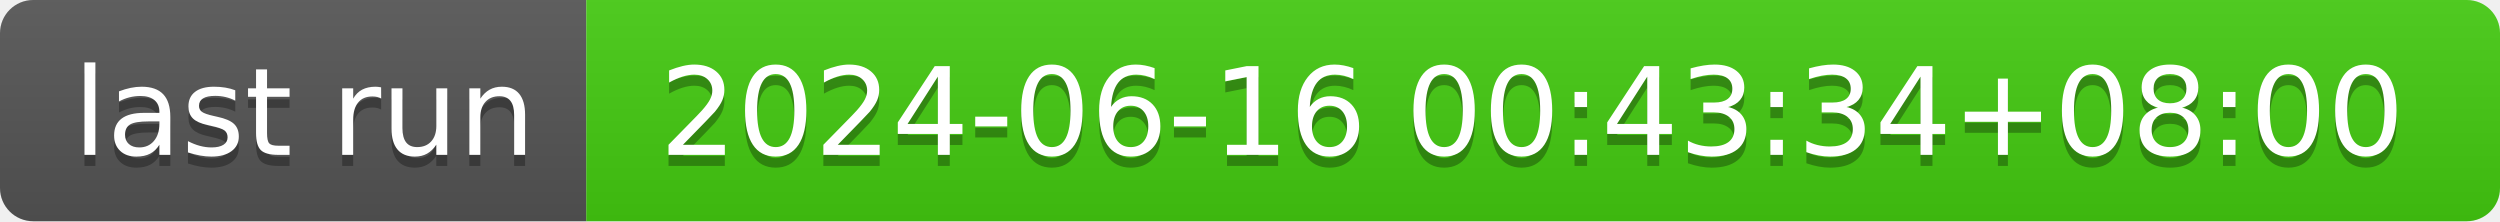
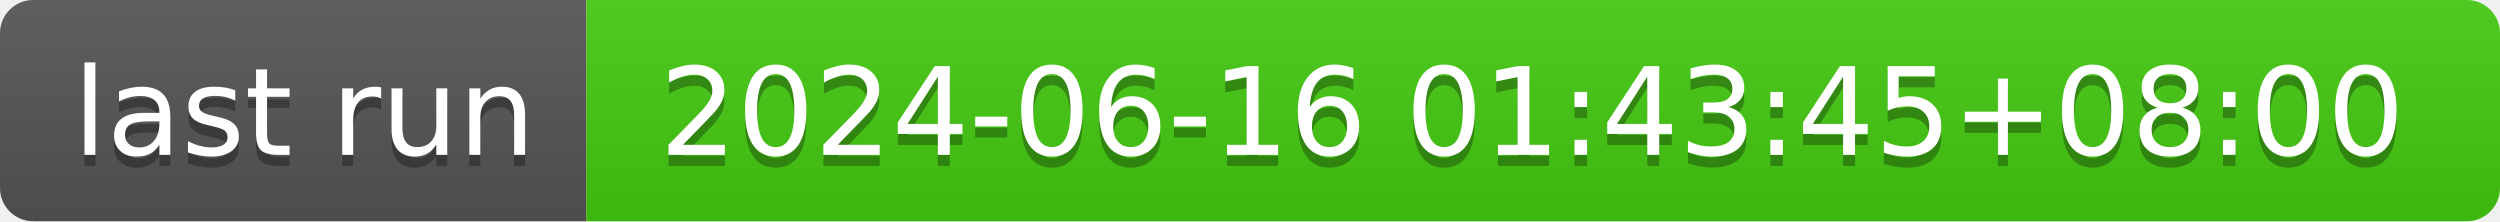
- <svg xmlns="http://www.w3.org/2000/svg" width="226" height="20" role="img" aria-label="last run: 2024-06-16 00:43:34+08:00">
+ <svg xmlns="http://www.w3.org/2000/svg" width="226" height="20" role="img" aria-label="last run: 2024-06-16 01:43:45+08:00">
  <linearGradient id="s" x2="0" y2="100%">
    <stop offset="0" stop-color="#bbb" stop-opacity=".1" />
    <stop offset="1" stop-opacity=".1" />
  </linearGradient>
  <clipPath id="r">
    <rect width="226" height="20" rx="3" fill="#fff" />
  </clipPath>
  <g clip-path="url(#r)">
    <rect width="53" height="20" fill="#555" />
    <rect x="53" width="173" height="20" fill="#4c1" />
    <rect width="226" height="20" fill="url(#s)" />
  </g>
  <g fill="#fff" text-anchor="middle" font-family="Verdana,Geneva,DejaVu Sans,sans-serif" text-rendering="geometricPrecision" font-size="110">
    <text aria-hidden="true" x="275" y="150" fill="#010101" fill-opacity=".3" transform="scale(.1)" textLength="430">last run</text>
    <text x="275" y="140" transform="scale(.1)" fill="#fff" textLength="430">last run</text>
-     <text aria-hidden="true" x="1385" y="150" fill="#010101" fill-opacity=".3" transform="scale(.1)" textLength="1630">2024-06-16 00:43:34+08:00</text>
-     <text x="1385" y="140" transform="scale(.1)" fill="#fff" textLength="1630">2024-06-16 00:43:34+08:00</text>
+     <text aria-hidden="true" x="1385" y="150" fill="#010101" fill-opacity=".3" transform="scale(.1)" textLength="1630">2024-06-16 01:43:45+08:00</text>
+     <text x="1385" y="140" transform="scale(.1)" fill="#fff" textLength="1630">2024-06-16 01:43:45+08:00</text>
  </g>
</svg>
